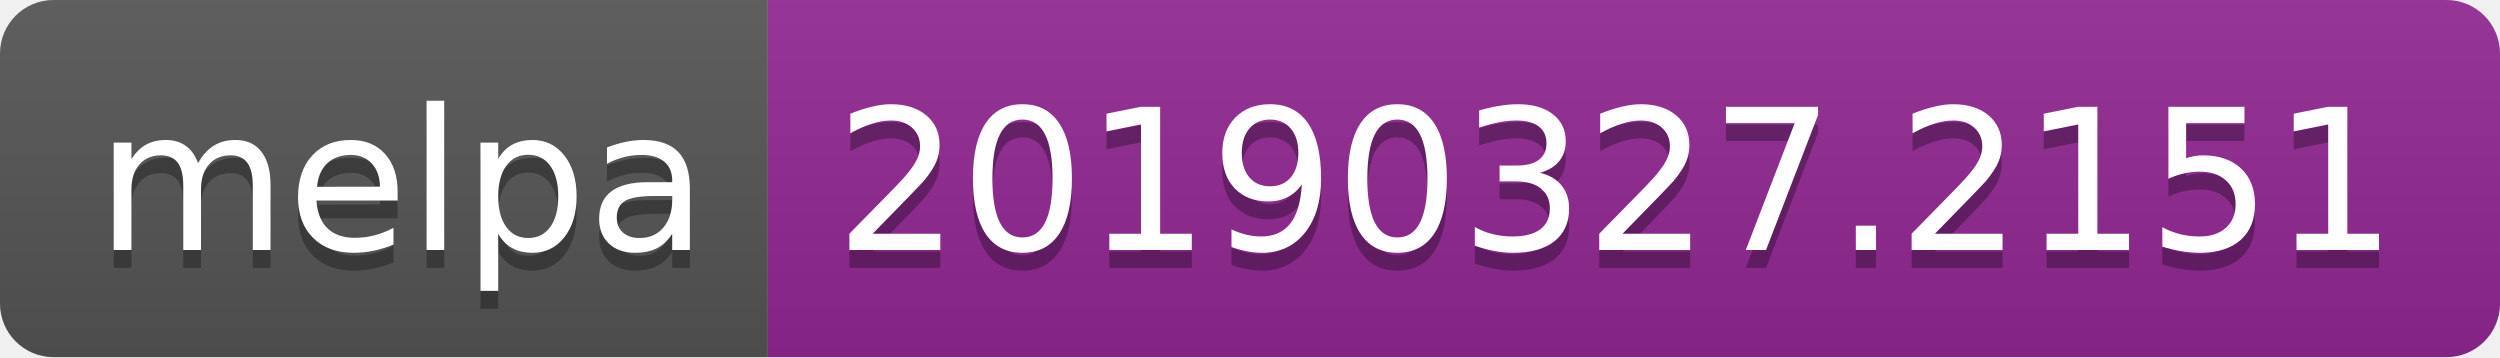
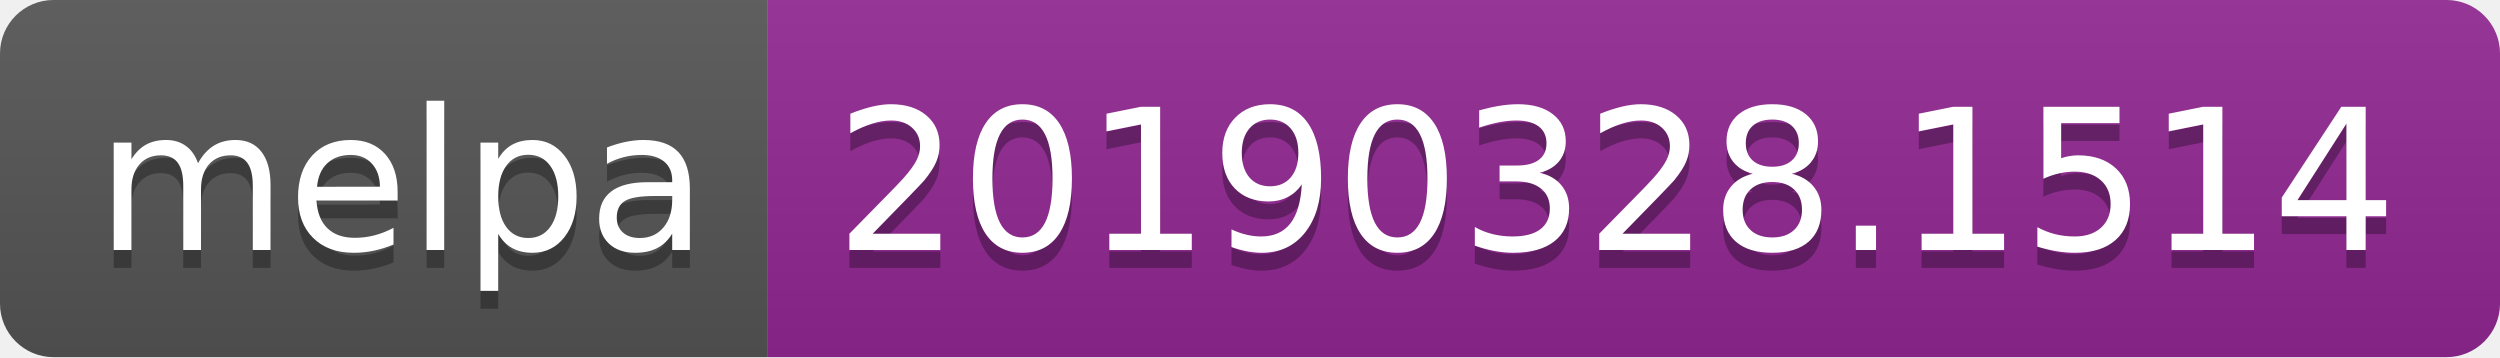
<svg xmlns="http://www.w3.org/2000/svg" width="140" height="20">
  <linearGradient id="b" x2="0" y2="100%">
    <stop offset="0" stop-color="#bbb" stop-opacity=".1" />
    <stop offset="1" stop-opacity=".1" />
  </linearGradient>
  <clipPath id="a">
    <rect width="140" height="20" rx="3" fill="#fff" />
  </clipPath>
  <g clip-path="url(#a)">
    <path fill="#555" d="M0 0h43v20H0z" />
    <path fill="#922793" d="M43 0h97v20H43z" />
    <path fill="url(#b)" d="M0 0h140v20H0z" />
  </g>
  <g fill="#fff" text-anchor="middle" font-family="DejaVu Sans,Verdana,Geneva,sans-serif" font-size="110">
    <text x="225" y="150" fill="#010101" fill-opacity=".3" transform="scale(.1)" textLength="330">melpa</text>
    <text x="225" y="140" transform="scale(.1)" textLength="330">melpa</text>
-     <text x="905" y="150" fill="#010101" fill-opacity=".3" transform="scale(.1)" textLength="870">20190327.2151</text>
-     <text x="905" y="140" transform="scale(.1)" textLength="870">20190327.2151</text>
+     <text x="905" y="150" fill="#010101" fill-opacity=".3" transform="scale(.1)" textLength="870">20190328.1514</text>
+     <text x="905" y="140" transform="scale(.1)" textLength="870">20190328.1514</text>
  </g>
</svg>
